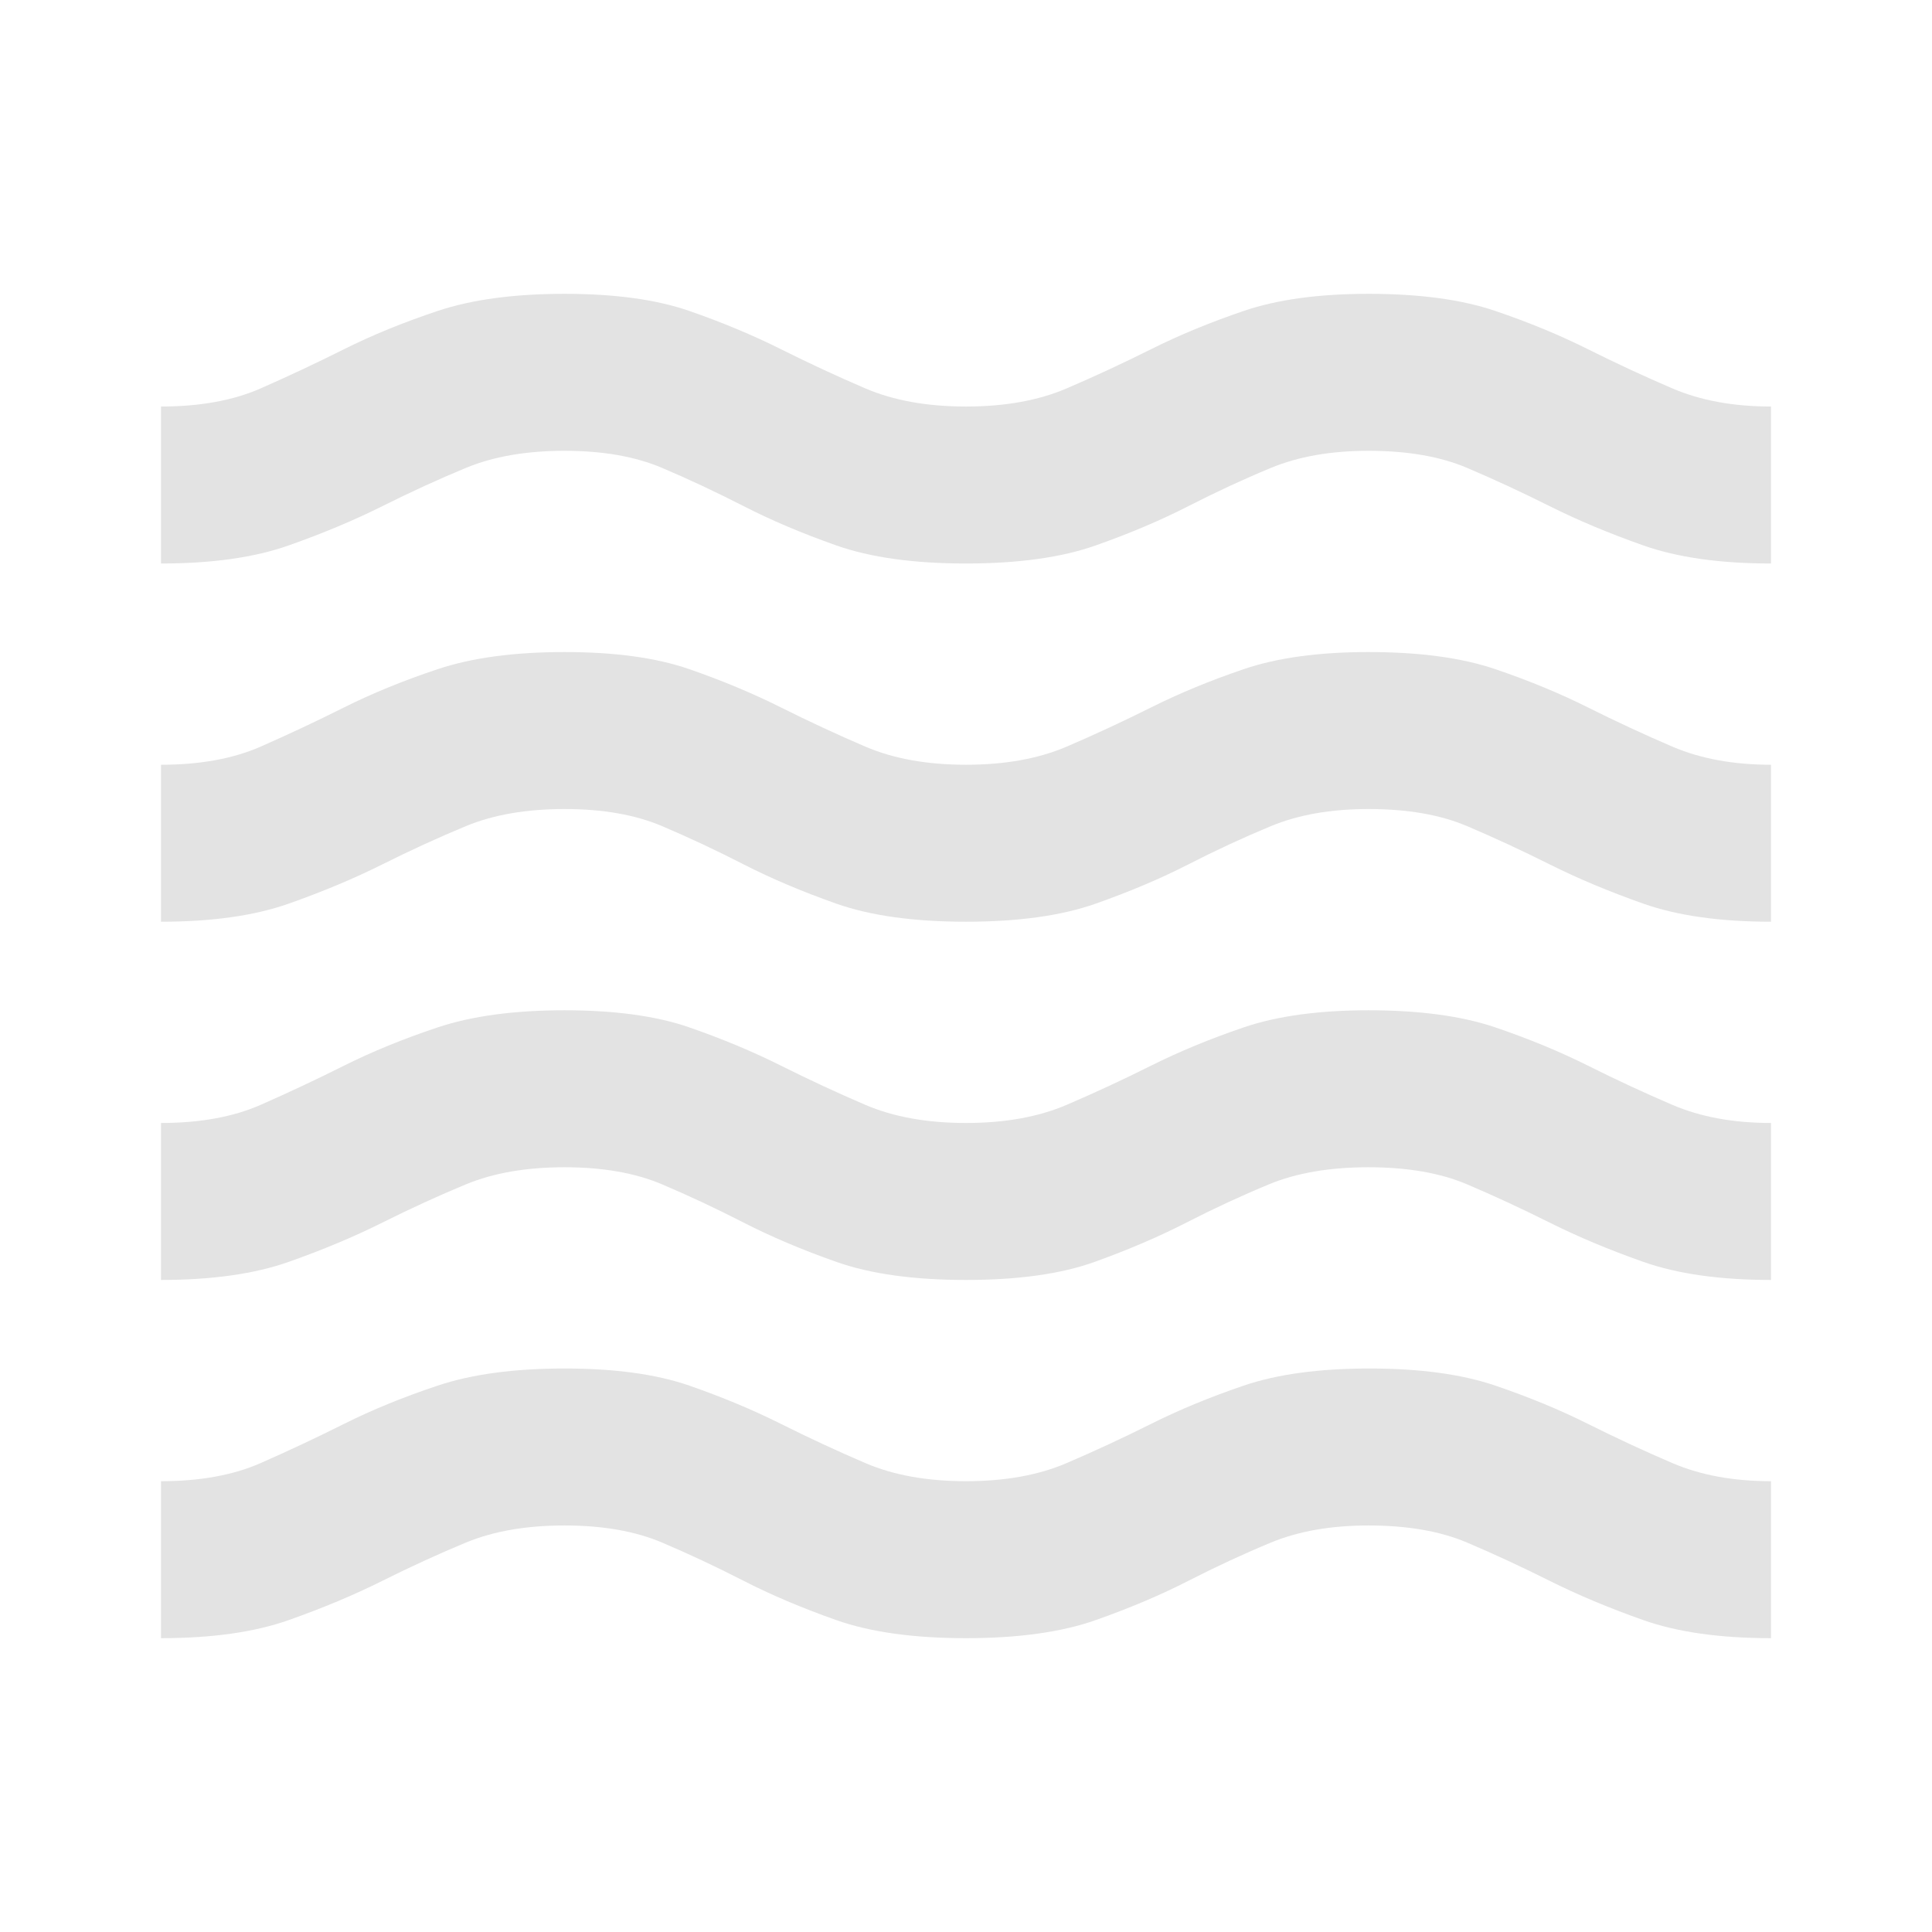
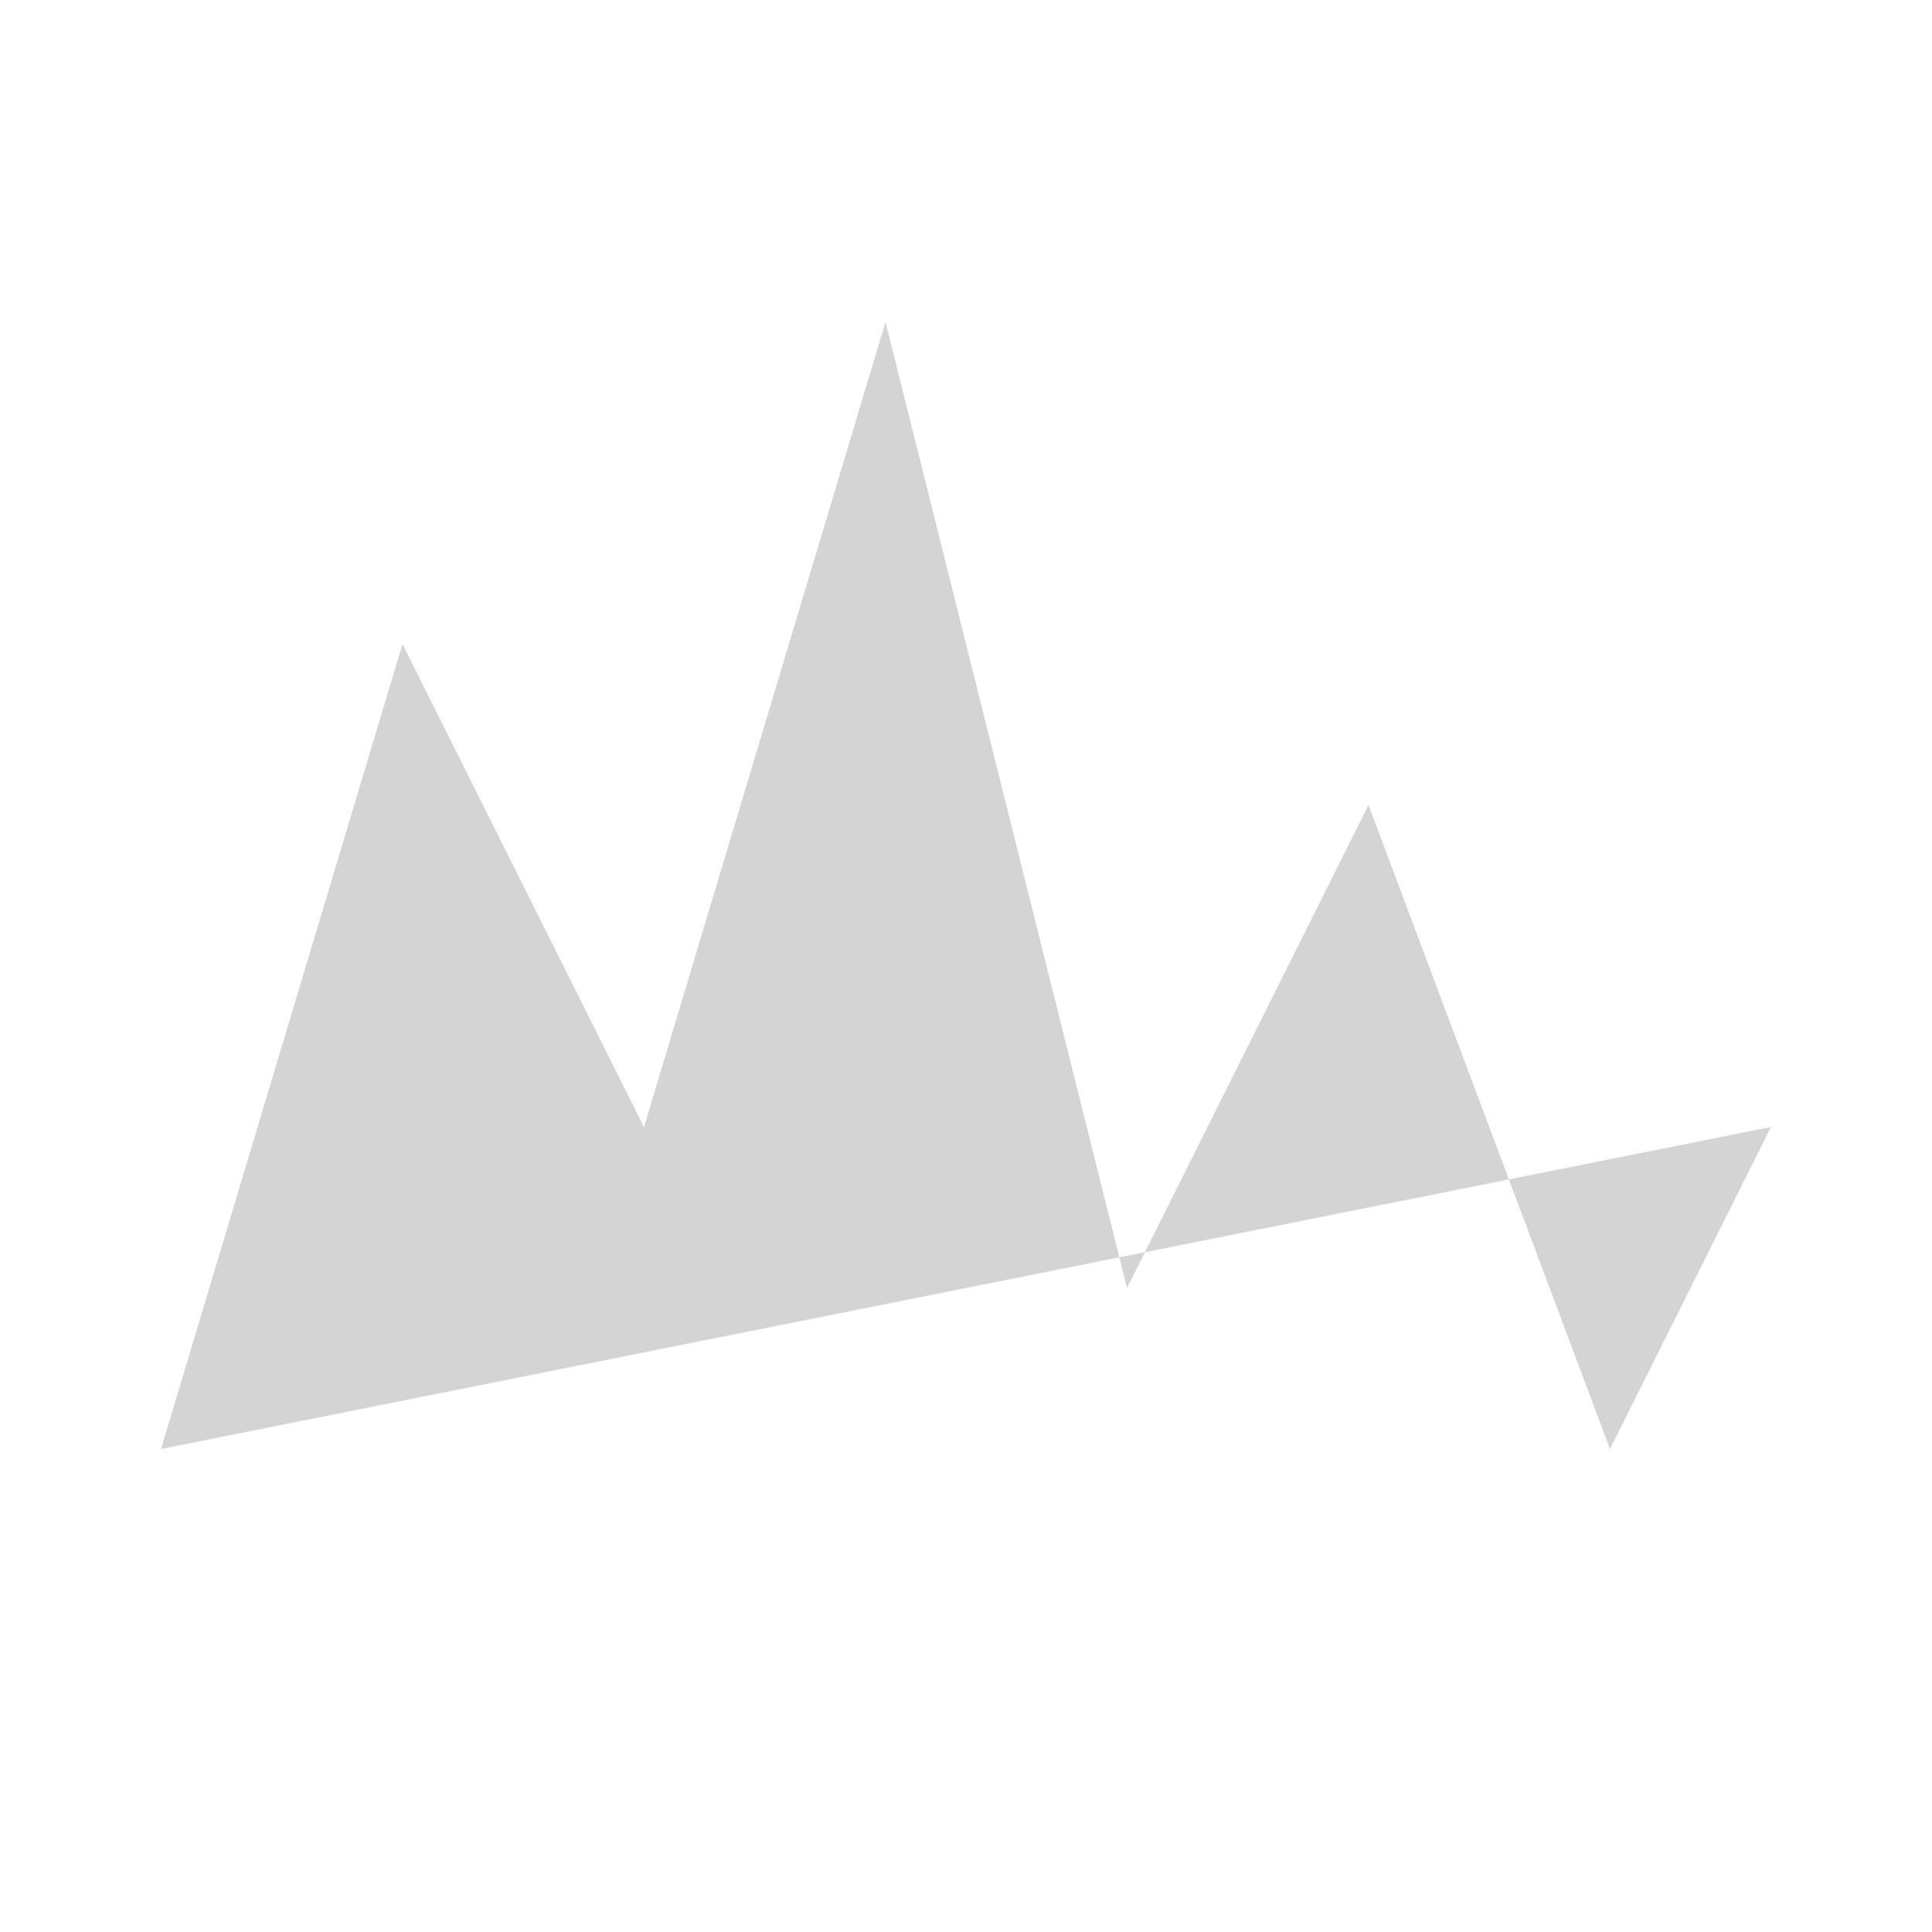
- <svg xmlns="http://www.w3.org/2000/svg" height="24px" viewBox="0 -960 960 960" width="24px" fill="#e3e3e3">
-   <path d="M80-146v-78q29 0 49.5-9t41.5-19.5q21-10.5 46.5-19t63-8.5q37.5 0 62 8.5t45.5 19q21 10.5 42 19.5t50 9q29 0 50-9t42-19.5q21-10.5 46-19t62.5-8.5q37.5 0 62.5 8.5t46 19q21 10.5 42 19.5t49 9v78q-38 0-63.5-9T770-174.5q-21-10.5-41-19t-49-8.5q-28 0-48.5 8.5t-41 19Q570-164 544.5-155t-64.5 9q-39 0-64.5-9t-46-19.5Q349-185 329-193.5t-48.5-8.5q-28.5 0-49 8.5t-41.5 19Q169-164 143.5-155T80-146Zm0-178v-78q29 0 49.5-9t41.5-19.5q21-10.5 46.5-19t63-8.5q37.5 0 62 8.5t45.5 19q21 10.5 42 19.5t50 9q29 0 50-9t42-19.5q21-10.5 46-19t62-8.5q38 0 63 8.5t46 19q21 10.5 42 19.5t49 9v78q-38 0-63.5-9T770-352.5q-21-10.5-41-19t-49-8.5q-29 0-49.5 8.5t-41 19Q569-342 544-333t-64 9q-39 0-64.5-9t-46-19.5Q349-363 329-371.5t-48.5-8.5q-28.5 0-49 8.5t-41.5 19Q169-342 143.5-333T80-324Zm0-178v-78q29 0 49.5-9t41.5-19.5q21-10.5 46.5-19t63-8.5q37.5 0 62 8.5t45.5 19q21 10.5 42 19.5t50 9q29 0 50-9t42-19.5q21-10.5 46-19t62-8.5q38 0 63 8.5t46 19q21 10.5 42 19.5t49 9v78q-38 0-63.5-9T770-530.5q-21-10.5-41-19t-49-8.5q-28 0-48.5 8.5t-41 19Q570-520 544.5-511t-64.5 9q-39 0-64.5-9t-46-19.5Q349-541 329-549.5t-48.5-8.5q-28.5 0-49 8.5t-41.5 19Q169-520 143.5-511T80-502Zm0-178v-78q29 0 49.5-9t41.5-19.5q21-10.5 46.5-19t63-8.5q37.5 0 62 8.5t45.5 19q21 10.5 42 19.5t50 9q29 0 50-9t42-19.5q21-10.5 46-19t62-8.5q38 0 63 8.5t46 19q21 10.5 42 19.5t49 9v78q-38 0-63.5-9T770-708.5q-21-10.5-41-19t-49-8.5q-28 0-48.5 8.5t-41 19Q570-698 544.5-689t-64.5 9q-39 0-64.5-9t-46-19.5Q349-719 329-727.5t-48.5-8.5q-28.5 0-49 8.5t-41.5 19Q169-698 143.5-689T80-680Z" />
+ <svg xmlns="http://www.w3.org/2000/svg" viewBox="0 0 24 24" fill="#d4d4d4">
+   <polyline points="2,18 5,8 8,14 11,4 14,16 17,10 20,18 22,14" />
</svg>
